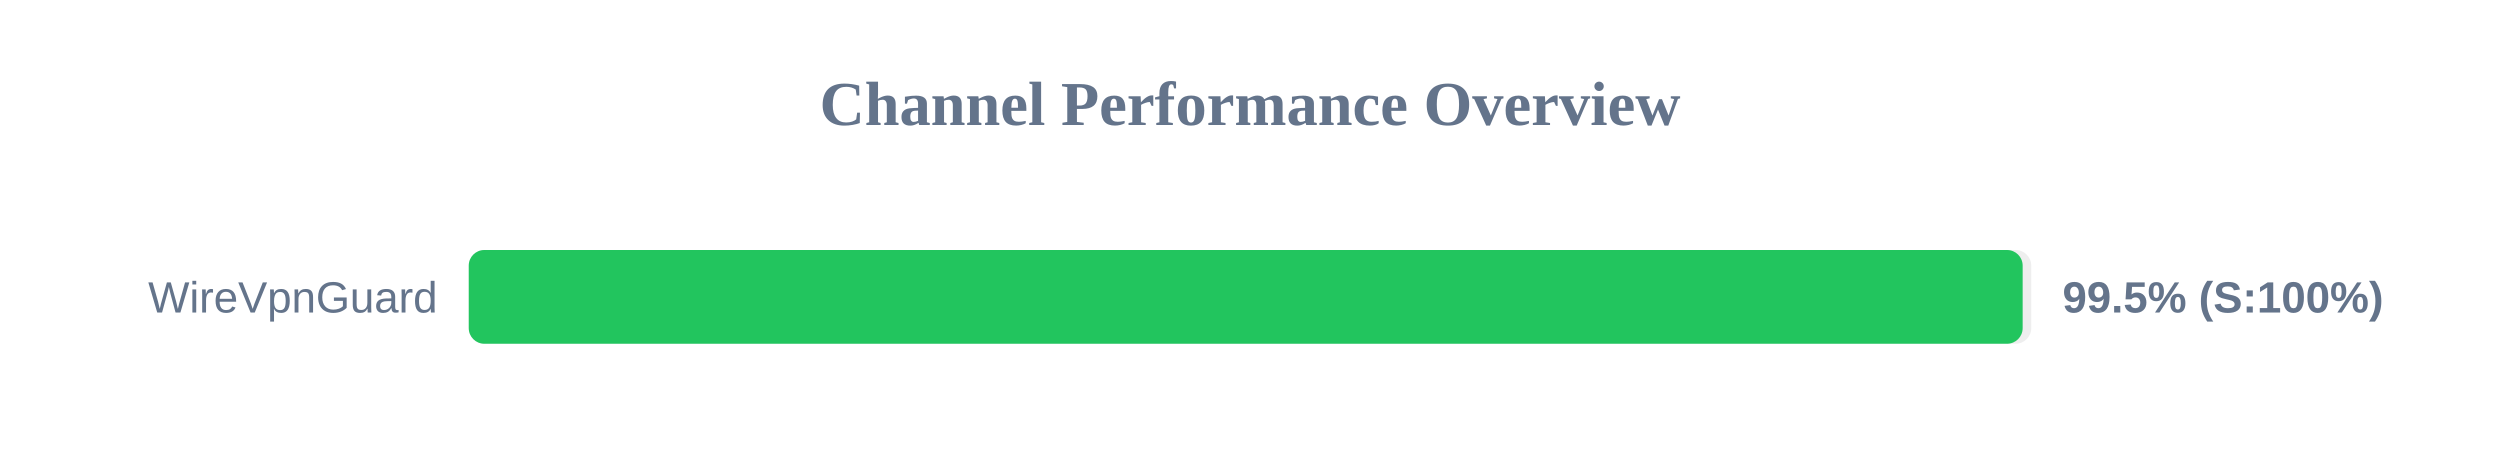
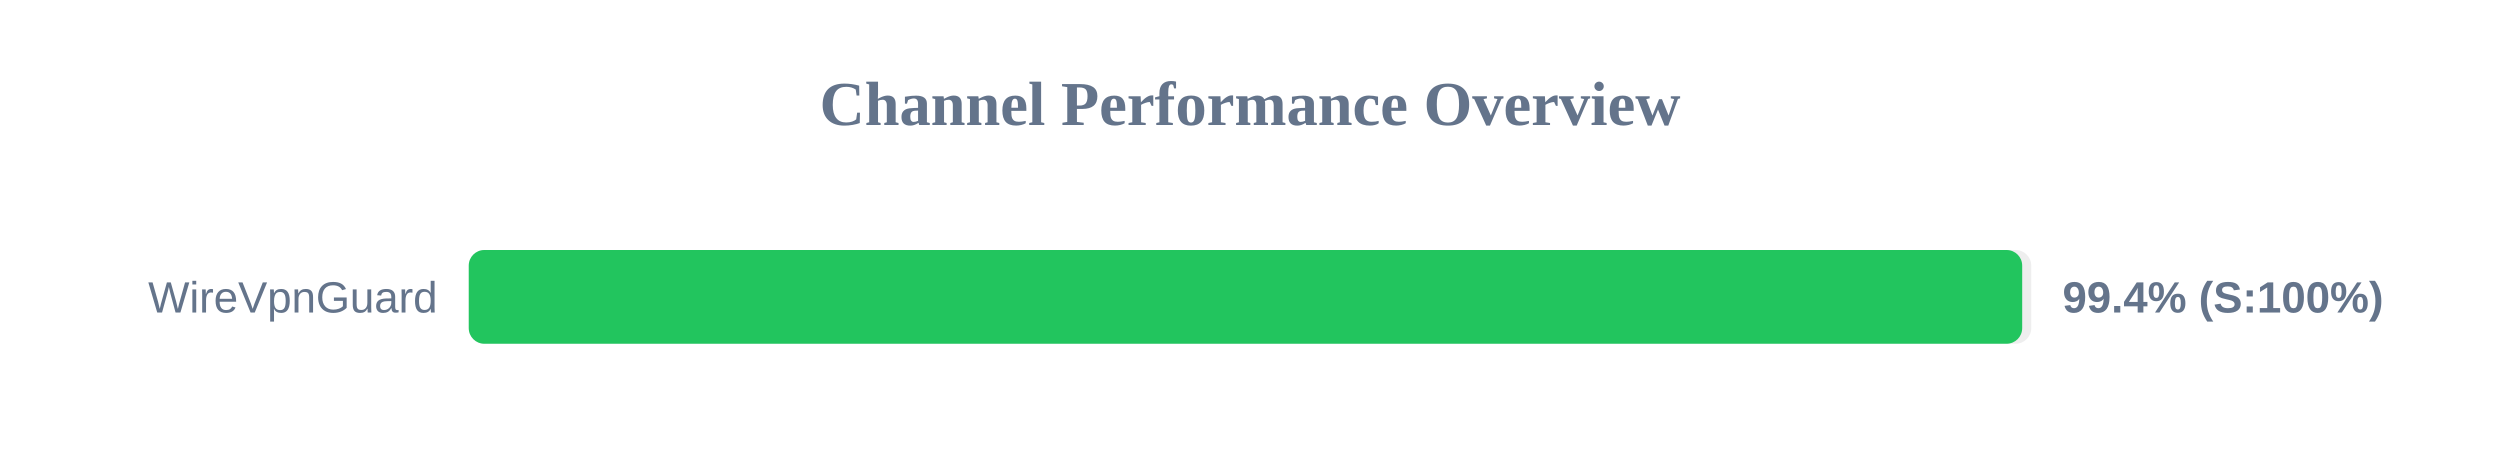
<svg xmlns="http://www.w3.org/2000/svg" width="800" height="150" version="1.1">
  <style>
        .row { font: 14px Arial; fill: #64748b; }
        .score { font: bold 14px Arial; fill: #64748b; }
    </style>
  <text x="400" y="40" text-anchor="middle" font-size="20px" font-weight="bold" fill="#64748b">Channel Performance Overview</text>
  <rect x="150" y="80" width="500" height="30" fill="#eee" rx="5" />
-   <rect x="150" y="80" width="497.25" height="30" fill="#22c55e" rx="5" />
+   <rect x="150" y="80" width="497.1" height="30" fill="#22c55e" rx="5" />
  <text x="140" y="100" text-anchor="end" class="row">WireVpnGuard</text>
-   <text x="660" y="100" text-anchor="start" class="score">99.5% (S:100%)</text>
+   <text x="660" y="100" text-anchor="start" class="score">99.4% (S:100%)</text>
</svg>
